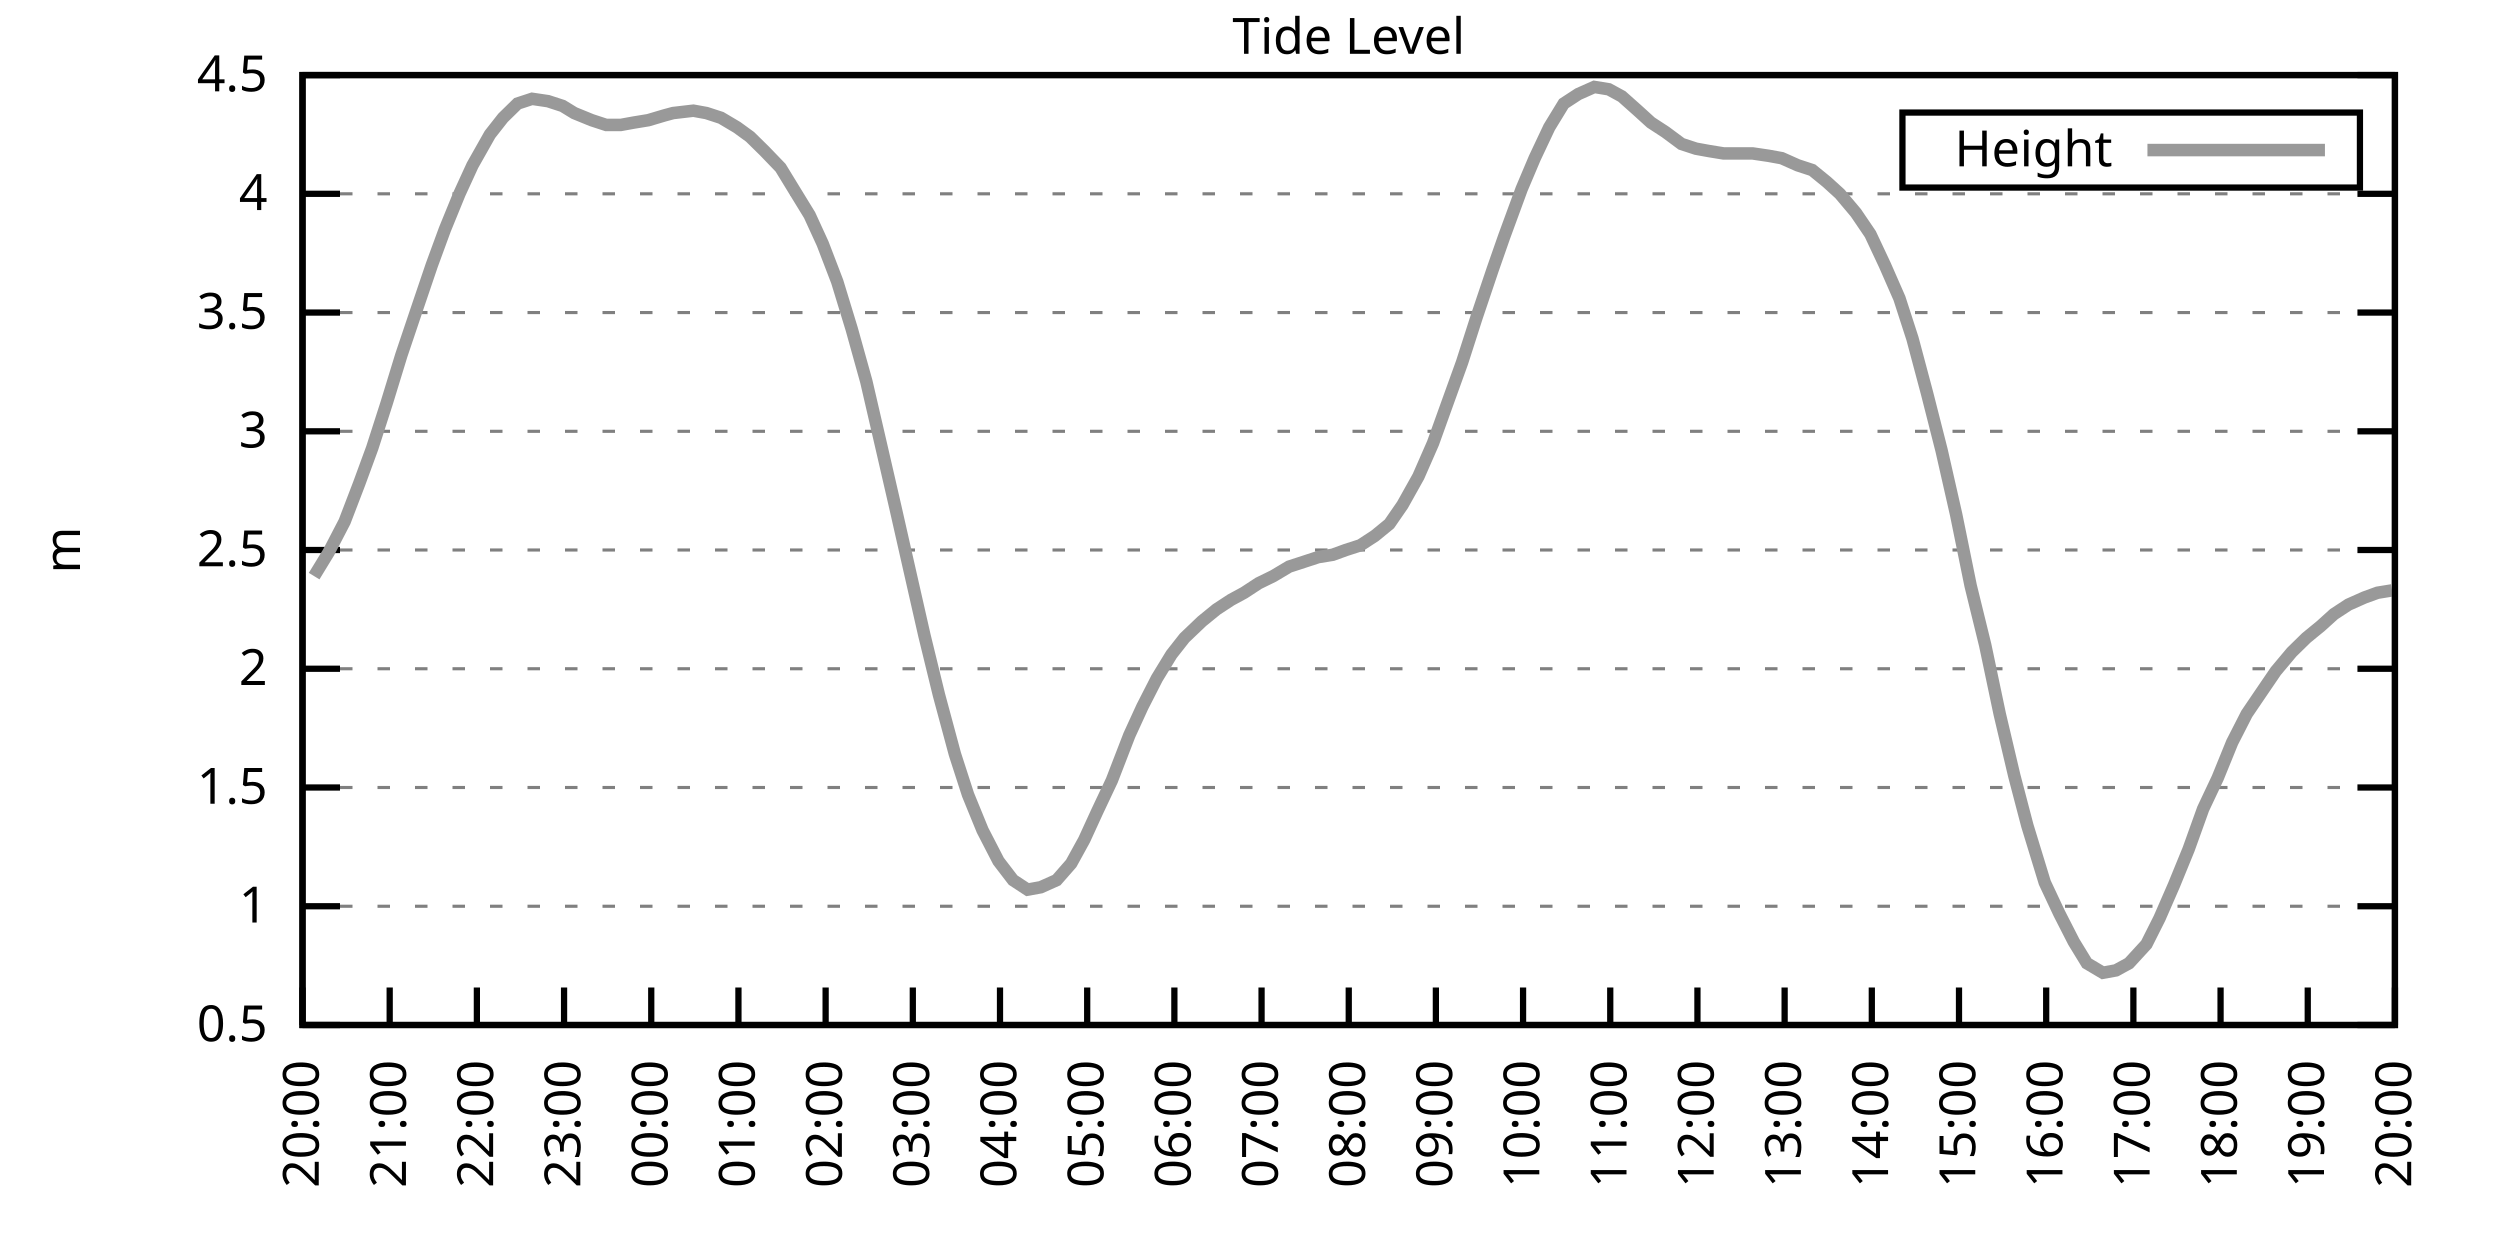
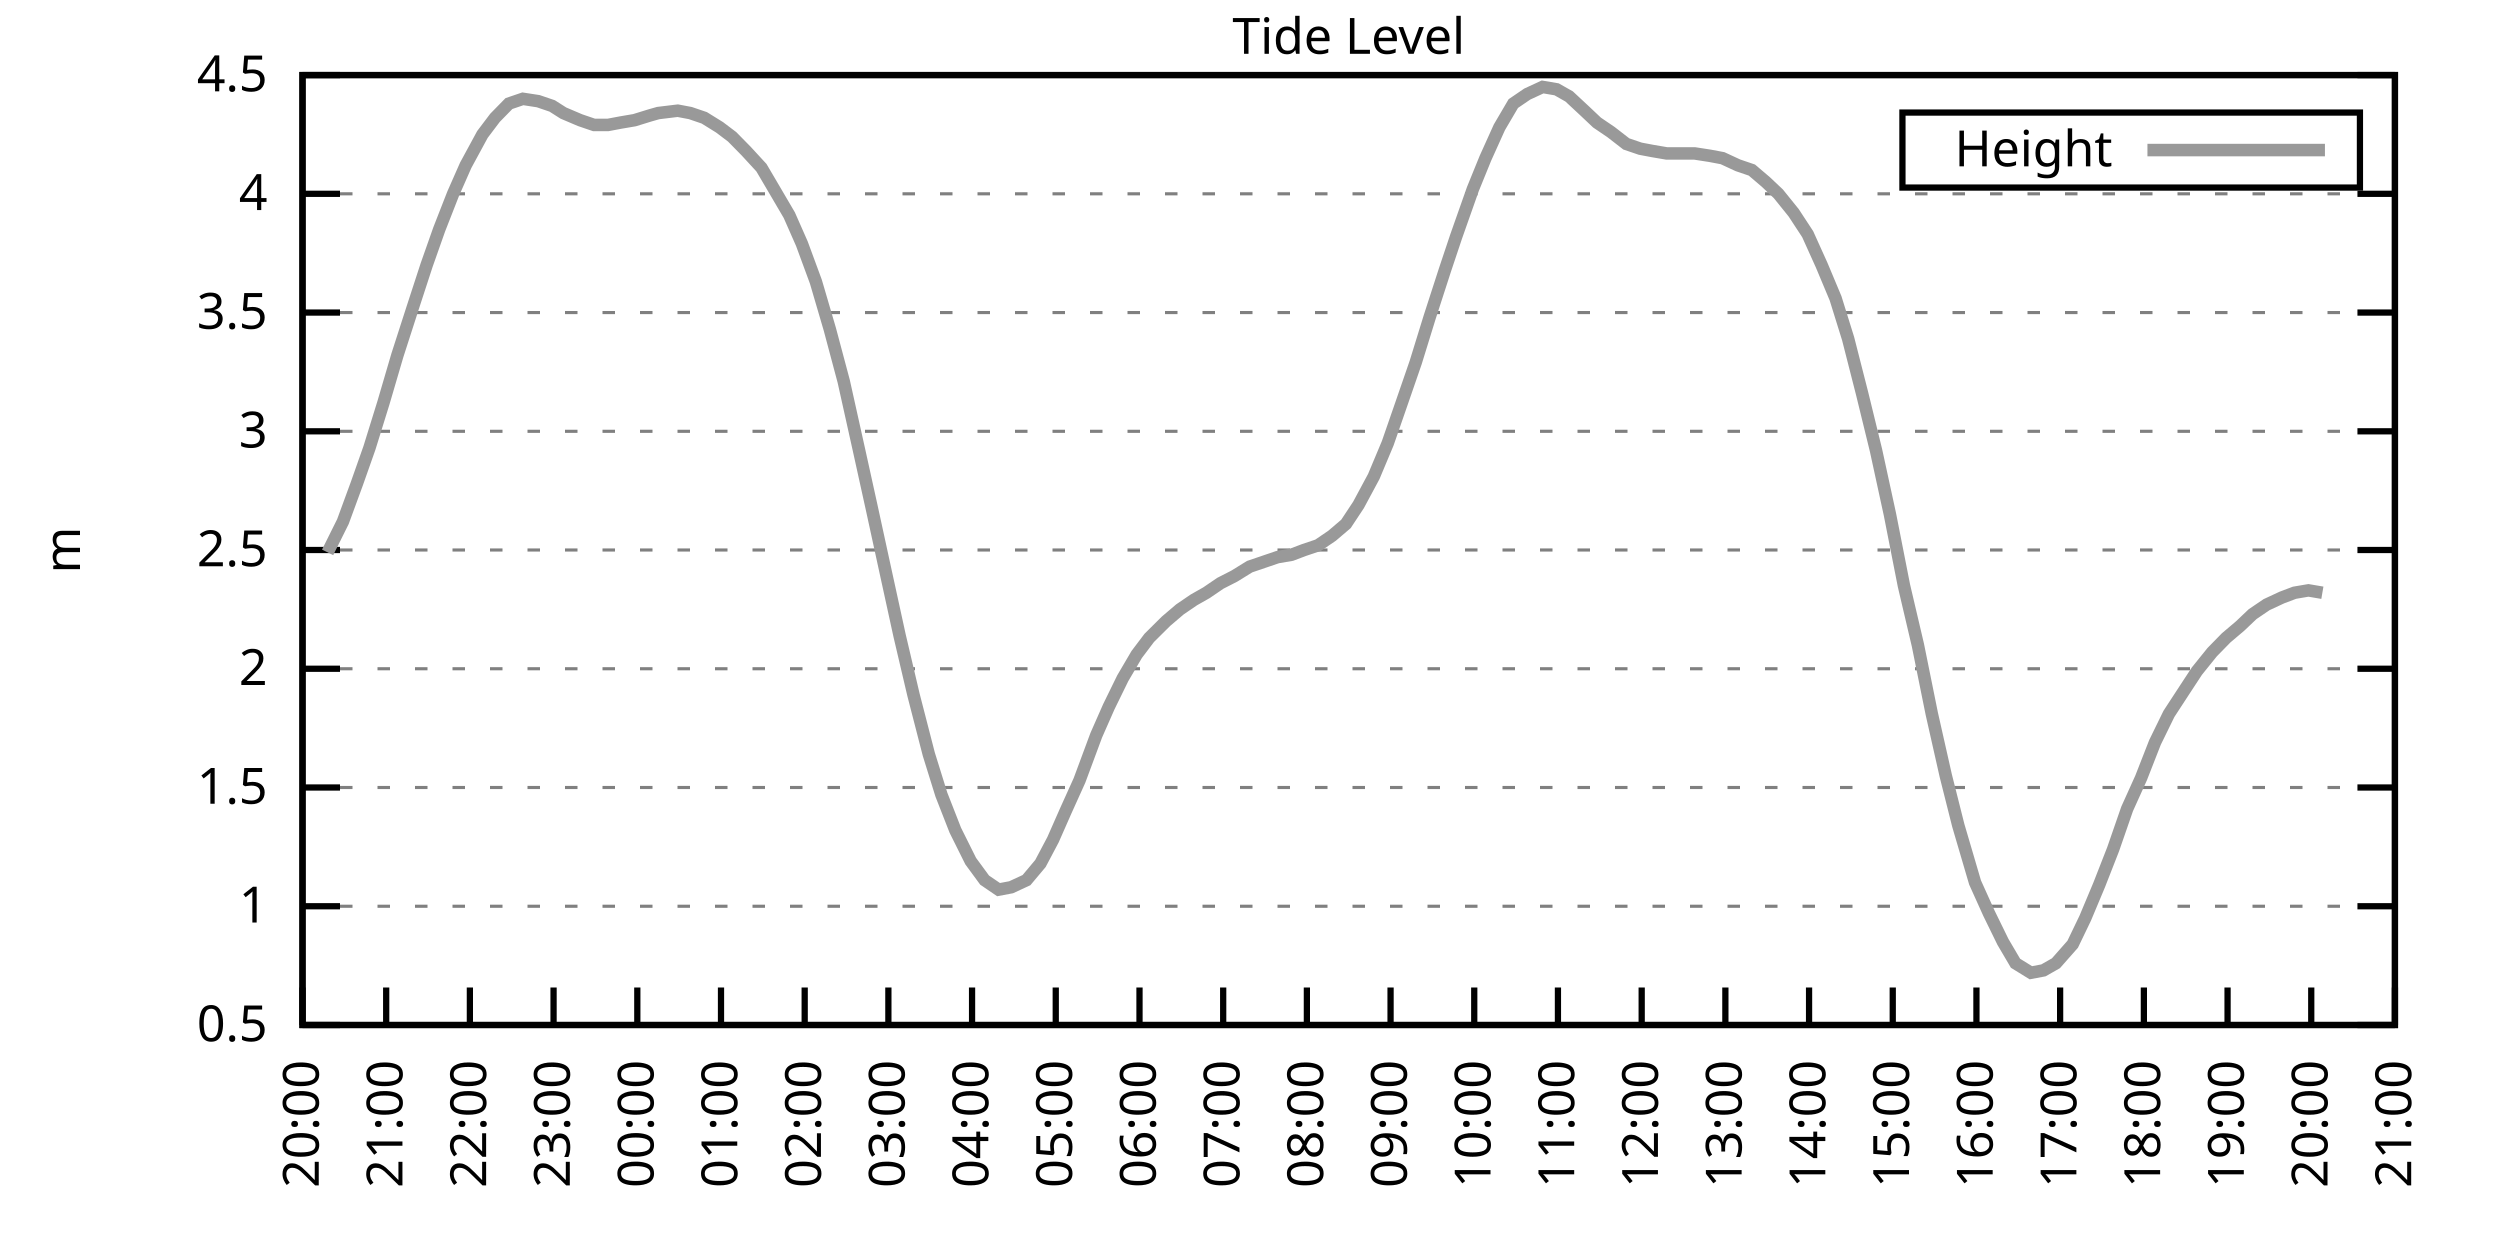
<svg xmlns="http://www.w3.org/2000/svg" xmlns:xlink="http://www.w3.org/1999/xlink" width="400" height="200" viewBox="0 0 400 200">
  <g id="gnuplot_canvas">
    <rect x="0" y="0" width="400" height="200" fill="none" />
    <defs>
      <circle id="gpDot" r="0.5" stroke-width="0.5" stroke="currentColor" />
      <path id="gpPt0" stroke-width="0.333" stroke="currentColor" d="M-1,0 h2 M0,-1 v2" />
      <path id="gpPt1" stroke-width="0.333" stroke="currentColor" d="M-1,-1 L1,1 M1,-1 L-1,1" />
      <path id="gpPt2" stroke-width="0.333" stroke="currentColor" d="M-1,0 L1,0 M0,-1 L0,1 M-1,-1 L1,1 M-1,1 L1,-1" />
      <rect id="gpPt3" stroke-width="0.333" stroke="currentColor" x="-1" y="-1" width="2" height="2" />
      <rect id="gpPt4" stroke-width="0.333" stroke="currentColor" fill="currentColor" x="-1" y="-1" width="2" height="2" />
      <circle id="gpPt5" stroke-width="0.333" stroke="currentColor" cx="0" cy="0" r="1" />
      <use xlink:href="#gpPt5" id="gpPt6" fill="currentColor" stroke="none" />
      <path id="gpPt7" stroke-width="0.333" stroke="currentColor" d="M0,-1.33 L-1.33,0.67 L1.33,0.67 z" />
      <use xlink:href="#gpPt7" id="gpPt8" fill="currentColor" stroke="none" />
      <use xlink:href="#gpPt7" id="gpPt9" stroke="currentColor" transform="rotate(180)" />
      <use xlink:href="#gpPt9" id="gpPt10" fill="currentColor" stroke="none" />
      <use xlink:href="#gpPt3" id="gpPt11" stroke="currentColor" transform="rotate(45)" />
      <use xlink:href="#gpPt11" id="gpPt12" fill="currentColor" stroke="none" />
      <path id="gpPt13" stroke-width="0.333" stroke="currentColor" d="M0,1.330 L1.265,0.411 L0.782,-1.067 L-0.782,-1.076 L-1.265,0.411 z" />
      <use xlink:href="#gpPt13" id="gpPt14" fill="currentColor" stroke="none" />
      <filter id="textbox" filterUnits="objectBoundingBox" x="0" y="0" height="1" width="1">
        <feFlood flood-color="white" flood-opacity="1" result="bgnd" />
        <feComposite in="SourceGraphic" in2="bgnd" operator="atop" />
      </filter>
      <filter id="greybox" filterUnits="objectBoundingBox" x="0" y="0" height="1" width="1">
        <feFlood flood-color="lightgrey" flood-opacity="1" result="grey" />
        <feComposite in="SourceGraphic" in2="grey" operator="atop" />
      </filter>
    </defs>
    <g fill="none" color="white" stroke="currentColor" stroke-width="1.00" stroke-linecap="butt" stroke-linejoin="miter">
</g>
    <g fill="none" color="black" stroke="currentColor" stroke-width="1.00" stroke-linecap="butt" stroke-linejoin="miter">
      <g stroke="none" shape-rendering="crispEdges">
        <polygon fill="rgb(255, 255, 255)" points="48.40,164.00 383.18,164.00 383.18,12.02 48.40,12.02 " />
      </g>
    </g>
    <g fill="none" color="black" stroke="currentColor" stroke-width="1.00" stroke-linecap="butt" stroke-linejoin="miter">
</g>
    <g fill="none" color="black" stroke="black" stroke-width="0.50" stroke-linecap="butt" stroke-linejoin="miter">
</g>
    <g fill="none" color="gray" stroke="currentColor" stroke-width="0.50" stroke-linecap="butt" stroke-linejoin="miter">
      <path stroke="gray" stroke-dasharray="2,4" class="gridline" d="M48.40,164.00 L383.19,164.00  " />
    </g>
    <g fill="none" color="gray" stroke="gray" stroke-width="1.00" stroke-linecap="butt" stroke-linejoin="miter">
</g>
    <g fill="none" color="black" stroke="currentColor" stroke-width="1.00" stroke-linecap="butt" stroke-linejoin="miter">
      <path stroke="black" d="M48.40,164.00 L54.40,164.00 M383.19,164.00 L377.19,164.00  " />
      <g transform="translate(42.80,166.60)" stroke="none" fill="black" font-family="Sans" font-size="8.00" text-anchor="end">
        <text>
          <tspan font-family="Sans"> 0.5</tspan>
        </text>
      </g>
    </g>
    <g fill="none" color="black" stroke="currentColor" stroke-width="1.00" stroke-linecap="butt" stroke-linejoin="miter">
</g>
    <g fill="none" color="black" stroke="black" stroke-width="0.50" stroke-linecap="butt" stroke-linejoin="miter">
</g>
    <g fill="none" color="gray" stroke="currentColor" stroke-width="0.50" stroke-linecap="butt" stroke-linejoin="miter">
      <path stroke="gray" stroke-dasharray="2,4" class="gridline" d="M48.40,145.00 L383.19,145.00  " />
    </g>
    <g fill="none" color="gray" stroke="gray" stroke-width="1.00" stroke-linecap="butt" stroke-linejoin="miter">
</g>
    <g fill="none" color="black" stroke="currentColor" stroke-width="1.00" stroke-linecap="butt" stroke-linejoin="miter">
      <path stroke="black" d="M48.40,145.00 L54.40,145.00 M383.19,145.00 L377.19,145.00  " />
      <g transform="translate(42.80,147.60)" stroke="none" fill="black" font-family="Sans" font-size="8.00" text-anchor="end">
        <text>
          <tspan font-family="Sans"> 1</tspan>
        </text>
      </g>
    </g>
    <g fill="none" color="black" stroke="currentColor" stroke-width="1.00" stroke-linecap="butt" stroke-linejoin="miter">
</g>
    <g fill="none" color="black" stroke="black" stroke-width="0.50" stroke-linecap="butt" stroke-linejoin="miter">
</g>
    <g fill="none" color="gray" stroke="currentColor" stroke-width="0.50" stroke-linecap="butt" stroke-linejoin="miter">
      <path stroke="gray" stroke-dasharray="2,4" class="gridline" d="M48.40,126.00 L383.19,126.00  " />
    </g>
    <g fill="none" color="gray" stroke="gray" stroke-width="1.00" stroke-linecap="butt" stroke-linejoin="miter">
</g>
    <g fill="none" color="black" stroke="currentColor" stroke-width="1.00" stroke-linecap="butt" stroke-linejoin="miter">
      <path stroke="black" d="M48.40,126.00 L54.40,126.00 M383.19,126.00 L377.19,126.00  " />
      <g transform="translate(42.80,128.60)" stroke="none" fill="black" font-family="Sans" font-size="8.00" text-anchor="end">
        <text>
          <tspan font-family="Sans"> 1.5</tspan>
        </text>
      </g>
    </g>
    <g fill="none" color="black" stroke="currentColor" stroke-width="1.00" stroke-linecap="butt" stroke-linejoin="miter">
</g>
    <g fill="none" color="black" stroke="black" stroke-width="0.50" stroke-linecap="butt" stroke-linejoin="miter">
</g>
    <g fill="none" color="gray" stroke="currentColor" stroke-width="0.50" stroke-linecap="butt" stroke-linejoin="miter">
      <path stroke="gray" stroke-dasharray="2,4" class="gridline" d="M48.40,107.00 L383.19,107.00  " />
    </g>
    <g fill="none" color="gray" stroke="gray" stroke-width="1.00" stroke-linecap="butt" stroke-linejoin="miter">
</g>
    <g fill="none" color="black" stroke="currentColor" stroke-width="1.00" stroke-linecap="butt" stroke-linejoin="miter">
      <path stroke="black" d="M48.40,107.00 L54.40,107.00 M383.19,107.00 L377.19,107.00  " />
      <g transform="translate(42.80,109.60)" stroke="none" fill="black" font-family="Sans" font-size="8.00" text-anchor="end">
        <text>
          <tspan font-family="Sans"> 2</tspan>
        </text>
      </g>
    </g>
    <g fill="none" color="black" stroke="currentColor" stroke-width="1.00" stroke-linecap="butt" stroke-linejoin="miter">
</g>
    <g fill="none" color="black" stroke="black" stroke-width="0.50" stroke-linecap="butt" stroke-linejoin="miter">
</g>
    <g fill="none" color="gray" stroke="currentColor" stroke-width="0.50" stroke-linecap="butt" stroke-linejoin="miter">
      <path stroke="gray" stroke-dasharray="2,4" class="gridline" d="M48.40,88.00 L383.19,88.00  " />
    </g>
    <g fill="none" color="gray" stroke="gray" stroke-width="1.00" stroke-linecap="butt" stroke-linejoin="miter">
</g>
    <g fill="none" color="black" stroke="currentColor" stroke-width="1.00" stroke-linecap="butt" stroke-linejoin="miter">
      <path stroke="black" d="M48.40,88.00 L54.40,88.00 M383.19,88.00 L377.19,88.00  " />
      <g transform="translate(42.80,90.60)" stroke="none" fill="black" font-family="Sans" font-size="8.00" text-anchor="end">
        <text>
          <tspan font-family="Sans"> 2.5</tspan>
        </text>
      </g>
    </g>
    <g fill="none" color="black" stroke="currentColor" stroke-width="1.00" stroke-linecap="butt" stroke-linejoin="miter">
</g>
    <g fill="none" color="black" stroke="black" stroke-width="0.50" stroke-linecap="butt" stroke-linejoin="miter">
</g>
    <g fill="none" color="gray" stroke="currentColor" stroke-width="0.50" stroke-linecap="butt" stroke-linejoin="miter">
      <path stroke="gray" stroke-dasharray="2,4" class="gridline" d="M48.40,69.01 L383.19,69.01  " />
    </g>
    <g fill="none" color="gray" stroke="gray" stroke-width="1.00" stroke-linecap="butt" stroke-linejoin="miter">
</g>
    <g fill="none" color="black" stroke="currentColor" stroke-width="1.00" stroke-linecap="butt" stroke-linejoin="miter">
      <path stroke="black" d="M48.40,69.01 L54.40,69.01 M383.19,69.01 L377.19,69.01  " />
      <g transform="translate(42.80,71.61)" stroke="none" fill="black" font-family="Sans" font-size="8.00" text-anchor="end">
        <text>
          <tspan font-family="Sans"> 3</tspan>
        </text>
      </g>
    </g>
    <g fill="none" color="black" stroke="currentColor" stroke-width="1.00" stroke-linecap="butt" stroke-linejoin="miter">
</g>
    <g fill="none" color="black" stroke="black" stroke-width="0.50" stroke-linecap="butt" stroke-linejoin="miter">
</g>
    <g fill="none" color="gray" stroke="currentColor" stroke-width="0.50" stroke-linecap="butt" stroke-linejoin="miter">
      <path stroke="gray" stroke-dasharray="2,4" class="gridline" d="M48.40,50.01 L383.19,50.01  " />
    </g>
    <g fill="none" color="gray" stroke="gray" stroke-width="1.00" stroke-linecap="butt" stroke-linejoin="miter">
</g>
    <g fill="none" color="black" stroke="currentColor" stroke-width="1.00" stroke-linecap="butt" stroke-linejoin="miter">
      <path stroke="black" d="M48.40,50.01 L54.40,50.01 M383.19,50.01 L377.19,50.01  " />
      <g transform="translate(42.80,52.61)" stroke="none" fill="black" font-family="Sans" font-size="8.00" text-anchor="end">
        <text>
          <tspan font-family="Sans"> 3.5</tspan>
        </text>
      </g>
    </g>
    <g fill="none" color="black" stroke="currentColor" stroke-width="1.00" stroke-linecap="butt" stroke-linejoin="miter">
</g>
    <g fill="none" color="black" stroke="black" stroke-width="0.50" stroke-linecap="butt" stroke-linejoin="miter">
</g>
    <g fill="none" color="gray" stroke="currentColor" stroke-width="0.50" stroke-linecap="butt" stroke-linejoin="miter">
      <path stroke="gray" stroke-dasharray="2,4" class="gridline" d="M48.40,31.01 L383.19,31.01  " />
    </g>
    <g fill="none" color="gray" stroke="gray" stroke-width="1.00" stroke-linecap="butt" stroke-linejoin="miter">
</g>
    <g fill="none" color="black" stroke="currentColor" stroke-width="1.00" stroke-linecap="butt" stroke-linejoin="miter">
      <path stroke="black" d="M48.40,31.01 L54.40,31.01 M383.19,31.01 L377.19,31.01  " />
      <g transform="translate(42.80,33.61)" stroke="none" fill="black" font-family="Sans" font-size="8.00" text-anchor="end">
        <text>
          <tspan font-family="Sans"> 4</tspan>
        </text>
      </g>
    </g>
    <g fill="none" color="black" stroke="currentColor" stroke-width="1.00" stroke-linecap="butt" stroke-linejoin="miter">
</g>
    <g fill="none" color="black" stroke="black" stroke-width="0.50" stroke-linecap="butt" stroke-linejoin="miter">
</g>
    <g fill="none" color="gray" stroke="currentColor" stroke-width="0.50" stroke-linecap="butt" stroke-linejoin="miter">
      <path stroke="gray" stroke-dasharray="2,4" class="gridline" d="M48.40,12.01 L383.19,12.01  " />
    </g>
    <g fill="none" color="gray" stroke="gray" stroke-width="1.00" stroke-linecap="butt" stroke-linejoin="miter">
</g>
    <g fill="none" color="black" stroke="currentColor" stroke-width="1.00" stroke-linecap="butt" stroke-linejoin="miter">
      <path stroke="black" d="M48.40,12.01 L54.40,12.01 M383.19,12.01 L377.19,12.01  " />
      <g transform="translate(42.80,14.61)" stroke="none" fill="black" font-family="Sans" font-size="8.00" text-anchor="end">
        <text>
          <tspan font-family="Sans"> 4.5</tspan>
        </text>
      </g>
    </g>
    <g fill="none" color="black" stroke="currentColor" stroke-width="1.00" stroke-linecap="butt" stroke-linejoin="miter">
      <path stroke="black" d="M48.40,164.00 L48.40,158.00  " />
      <g transform="translate(51.00,169.60) rotate(270.00)" stroke="none" fill="black" font-family="Sans" font-size="8.00" text-anchor="end">
        <text>
          <tspan font-family="Sans">20:00</tspan>
        </text>
      </g>
    </g>
    <g fill="none" color="black" stroke="currentColor" stroke-width="1.00" stroke-linecap="butt" stroke-linejoin="miter">
-       <path stroke="black" d="M62.35,164.00 L62.35,158.00  " />
-       <g transform="translate(64.95,169.60) rotate(270.00)" stroke="none" fill="black" font-family="Sans" font-size="8.00" text-anchor="end">
+       <path stroke="black" d="M61.79,164.00 L61.79,158.00  " />
+       <g transform="translate(64.39,169.60) rotate(270.00)" stroke="none" fill="black" font-family="Sans" font-size="8.00" text-anchor="end">
        <text>
          <tspan font-family="Sans">21:00</tspan>
        </text>
      </g>
    </g>
    <g fill="none" color="black" stroke="currentColor" stroke-width="1.00" stroke-linecap="butt" stroke-linejoin="miter">
-       <path stroke="black" d="M76.30,164.00 L76.30,158.00  " />
-       <g transform="translate(78.90,169.60) rotate(270.00)" stroke="none" fill="black" font-family="Sans" font-size="8.00" text-anchor="end">
+       <path stroke="black" d="M75.18,164.00 L75.18,158.00  " />
+       <g transform="translate(77.78,169.60) rotate(270.00)" stroke="none" fill="black" font-family="Sans" font-size="8.00" text-anchor="end">
        <text>
          <tspan font-family="Sans">22:00</tspan>
        </text>
      </g>
    </g>
    <g fill="none" color="black" stroke="currentColor" stroke-width="1.00" stroke-linecap="butt" stroke-linejoin="miter">
-       <path stroke="black" d="M90.25,164.00 L90.25,158.00  " />
-       <g transform="translate(92.85,169.60) rotate(270.00)" stroke="none" fill="black" font-family="Sans" font-size="8.00" text-anchor="end">
+       <path stroke="black" d="M88.57,164.00 L88.57,158.00  " />
+       <g transform="translate(91.17,169.60) rotate(270.00)" stroke="none" fill="black" font-family="Sans" font-size="8.00" text-anchor="end">
        <text>
          <tspan font-family="Sans">23:00</tspan>
        </text>
      </g>
    </g>
    <g fill="none" color="black" stroke="currentColor" stroke-width="1.00" stroke-linecap="butt" stroke-linejoin="miter">
-       <path stroke="black" d="M104.20,164.00 L104.20,158.00  " />
-       <g transform="translate(106.80,169.60) rotate(270.00)" stroke="none" fill="black" font-family="Sans" font-size="8.00" text-anchor="end">
+       <path stroke="black" d="M101.97,164.00 L101.97,158.00  " />
+       <g transform="translate(104.57,169.60) rotate(270.00)" stroke="none" fill="black" font-family="Sans" font-size="8.00" text-anchor="end">
        <text>
          <tspan font-family="Sans">00:00</tspan>
        </text>
      </g>
    </g>
    <g fill="none" color="black" stroke="currentColor" stroke-width="1.00" stroke-linecap="butt" stroke-linejoin="miter">
-       <path stroke="black" d="M118.15,164.00 L118.15,158.00  " />
-       <g transform="translate(120.75,169.60) rotate(270.00)" stroke="none" fill="black" font-family="Sans" font-size="8.00" text-anchor="end">
+       <path stroke="black" d="M115.36,164.00 L115.36,158.00  " />
+       <g transform="translate(117.96,169.60) rotate(270.00)" stroke="none" fill="black" font-family="Sans" font-size="8.00" text-anchor="end">
        <text>
          <tspan font-family="Sans">01:00</tspan>
        </text>
      </g>
    </g>
    <g fill="none" color="black" stroke="currentColor" stroke-width="1.00" stroke-linecap="butt" stroke-linejoin="miter">
-       <path stroke="black" d="M132.10,164.00 L132.10,158.00  " />
-       <g transform="translate(134.70,169.60) rotate(270.00)" stroke="none" fill="black" font-family="Sans" font-size="8.00" text-anchor="end">
+       <path stroke="black" d="M128.75,164.00 L128.75,158.00  " />
+       <g transform="translate(131.35,169.60) rotate(270.00)" stroke="none" fill="black" font-family="Sans" font-size="8.00" text-anchor="end">
        <text>
          <tspan font-family="Sans">02:00</tspan>
        </text>
      </g>
    </g>
    <g fill="none" color="black" stroke="currentColor" stroke-width="1.00" stroke-linecap="butt" stroke-linejoin="miter">
-       <path stroke="black" d="M146.05,164.00 L146.05,158.00  " />
-       <g transform="translate(148.65,169.60) rotate(270.00)" stroke="none" fill="black" font-family="Sans" font-size="8.00" text-anchor="end">
+       <path stroke="black" d="M142.14,164.00 L142.14,158.00  " />
+       <g transform="translate(144.74,169.60) rotate(270.00)" stroke="none" fill="black" font-family="Sans" font-size="8.00" text-anchor="end">
        <text>
          <tspan font-family="Sans">03:00</tspan>
        </text>
      </g>
    </g>
    <g fill="none" color="black" stroke="currentColor" stroke-width="1.00" stroke-linecap="butt" stroke-linejoin="miter">
-       <path stroke="black" d="M160.00,164.00 L160.00,158.00  " />
-       <g transform="translate(162.60,169.60) rotate(270.00)" stroke="none" fill="black" font-family="Sans" font-size="8.00" text-anchor="end">
+       <path stroke="black" d="M155.53,164.00 L155.53,158.00  " />
+       <g transform="translate(158.13,169.60) rotate(270.00)" stroke="none" fill="black" font-family="Sans" font-size="8.00" text-anchor="end">
        <text>
          <tspan font-family="Sans">04:00</tspan>
        </text>
      </g>
    </g>
    <g fill="none" color="black" stroke="currentColor" stroke-width="1.00" stroke-linecap="butt" stroke-linejoin="miter">
-       <path stroke="black" d="M173.95,164.00 L173.95,158.00  " />
-       <g transform="translate(176.55,169.60) rotate(270.00)" stroke="none" fill="black" font-family="Sans" font-size="8.00" text-anchor="end">
+       <path stroke="black" d="M168.92,164.00 L168.92,158.00  " />
+       <g transform="translate(171.52,169.60) rotate(270.00)" stroke="none" fill="black" font-family="Sans" font-size="8.00" text-anchor="end">
        <text>
          <tspan font-family="Sans">05:00</tspan>
        </text>
      </g>
    </g>
    <g fill="none" color="black" stroke="currentColor" stroke-width="1.00" stroke-linecap="butt" stroke-linejoin="miter">
-       <path stroke="black" d="M187.90,164.00 L187.90,158.00  " />
-       <g transform="translate(190.50,169.60) rotate(270.00)" stroke="none" fill="black" font-family="Sans" font-size="8.00" text-anchor="end">
+       <path stroke="black" d="M182.32,164.00 L182.32,158.00  " />
+       <g transform="translate(184.92,169.60) rotate(270.00)" stroke="none" fill="black" font-family="Sans" font-size="8.00" text-anchor="end">
        <text>
          <tspan font-family="Sans">06:00</tspan>
        </text>
      </g>
    </g>
    <g fill="none" color="black" stroke="currentColor" stroke-width="1.00" stroke-linecap="butt" stroke-linejoin="miter">
-       <path stroke="black" d="M201.85,164.00 L201.85,158.00  " />
-       <g transform="translate(204.45,169.60) rotate(270.00)" stroke="none" fill="black" font-family="Sans" font-size="8.00" text-anchor="end">
+       <path stroke="black" d="M195.71,164.00 L195.71,158.00  " />
+       <g transform="translate(198.31,169.60) rotate(270.00)" stroke="none" fill="black" font-family="Sans" font-size="8.00" text-anchor="end">
        <text>
          <tspan font-family="Sans">07:00</tspan>
        </text>
      </g>
    </g>
    <g fill="none" color="black" stroke="currentColor" stroke-width="1.00" stroke-linecap="butt" stroke-linejoin="miter">
-       <path stroke="black" d="M215.80,164.00 L215.80,158.00  " />
-       <g transform="translate(218.40,169.60) rotate(270.00)" stroke="none" fill="black" font-family="Sans" font-size="8.00" text-anchor="end">
+       <path stroke="black" d="M209.10,164.00 L209.10,158.00  " />
+       <g transform="translate(211.70,169.60) rotate(270.00)" stroke="none" fill="black" font-family="Sans" font-size="8.00" text-anchor="end">
        <text>
          <tspan font-family="Sans">08:00</tspan>
        </text>
      </g>
    </g>
    <g fill="none" color="black" stroke="currentColor" stroke-width="1.00" stroke-linecap="butt" stroke-linejoin="miter">
-       <path stroke="black" d="M229.74,164.00 L229.74,158.00  " />
-       <g transform="translate(232.34,169.60) rotate(270.00)" stroke="none" fill="black" font-family="Sans" font-size="8.00" text-anchor="end">
+       <path stroke="black" d="M222.49,164.00 L222.49,158.00  " />
+       <g transform="translate(225.09,169.60) rotate(270.00)" stroke="none" fill="black" font-family="Sans" font-size="8.00" text-anchor="end">
        <text>
          <tspan font-family="Sans">09:00</tspan>
        </text>
      </g>
    </g>
    <g fill="none" color="black" stroke="currentColor" stroke-width="1.00" stroke-linecap="butt" stroke-linejoin="miter">
-       <path stroke="black" d="M243.69,164.00 L243.69,158.00  " />
-       <g transform="translate(246.29,169.60) rotate(270.00)" stroke="none" fill="black" font-family="Sans" font-size="8.00" text-anchor="end">
+       <path stroke="black" d="M235.88,164.00 L235.88,158.00  " />
+       <g transform="translate(238.48,169.60) rotate(270.00)" stroke="none" fill="black" font-family="Sans" font-size="8.00" text-anchor="end">
        <text>
          <tspan font-family="Sans">10:00</tspan>
        </text>
      </g>
    </g>
    <g fill="none" color="black" stroke="currentColor" stroke-width="1.00" stroke-linecap="butt" stroke-linejoin="miter">
-       <path stroke="black" d="M257.64,164.00 L257.64,158.00  " />
-       <g transform="translate(260.24,169.60) rotate(270.00)" stroke="none" fill="black" font-family="Sans" font-size="8.00" text-anchor="end">
+       <path stroke="black" d="M249.27,164.00 L249.27,158.00  " />
+       <g transform="translate(251.87,169.60) rotate(270.00)" stroke="none" fill="black" font-family="Sans" font-size="8.00" text-anchor="end">
        <text>
          <tspan font-family="Sans">11:00</tspan>
        </text>
      </g>
    </g>
    <g fill="none" color="black" stroke="currentColor" stroke-width="1.00" stroke-linecap="butt" stroke-linejoin="miter">
-       <path stroke="black" d="M271.59,164.00 L271.59,158.00  " />
-       <g transform="translate(274.19,169.60) rotate(270.00)" stroke="none" fill="black" font-family="Sans" font-size="8.00" text-anchor="end">
+       <path stroke="black" d="M262.67,164.00 L262.67,158.00  " />
+       <g transform="translate(265.27,169.60) rotate(270.00)" stroke="none" fill="black" font-family="Sans" font-size="8.00" text-anchor="end">
        <text>
          <tspan font-family="Sans">12:00</tspan>
        </text>
      </g>
    </g>
    <g fill="none" color="black" stroke="currentColor" stroke-width="1.00" stroke-linecap="butt" stroke-linejoin="miter">
-       <path stroke="black" d="M285.54,164.00 L285.54,158.00  " />
-       <g transform="translate(288.14,169.60) rotate(270.00)" stroke="none" fill="black" font-family="Sans" font-size="8.00" text-anchor="end">
+       <path stroke="black" d="M276.06,164.00 L276.06,158.00  " />
+       <g transform="translate(278.66,169.60) rotate(270.00)" stroke="none" fill="black" font-family="Sans" font-size="8.00" text-anchor="end">
        <text>
          <tspan font-family="Sans">13:00</tspan>
        </text>
      </g>
    </g>
    <g fill="none" color="black" stroke="currentColor" stroke-width="1.00" stroke-linecap="butt" stroke-linejoin="miter">
-       <path stroke="black" d="M299.49,164.00 L299.49,158.00  " />
-       <g transform="translate(302.09,169.60) rotate(270.00)" stroke="none" fill="black" font-family="Sans" font-size="8.00" text-anchor="end">
+       <path stroke="black" d="M289.45,164.00 L289.45,158.00  " />
+       <g transform="translate(292.05,169.60) rotate(270.00)" stroke="none" fill="black" font-family="Sans" font-size="8.00" text-anchor="end">
        <text>
          <tspan font-family="Sans">14:00</tspan>
        </text>
      </g>
    </g>
    <g fill="none" color="black" stroke="currentColor" stroke-width="1.00" stroke-linecap="butt" stroke-linejoin="miter">
-       <path stroke="black" d="M313.44,164.00 L313.44,158.00  " />
-       <g transform="translate(316.04,169.60) rotate(270.00)" stroke="none" fill="black" font-family="Sans" font-size="8.00" text-anchor="end">
+       <path stroke="black" d="M302.84,164.00 L302.84,158.00  " />
+       <g transform="translate(305.44,169.60) rotate(270.00)" stroke="none" fill="black" font-family="Sans" font-size="8.00" text-anchor="end">
        <text>
          <tspan font-family="Sans">15:00</tspan>
        </text>
      </g>
    </g>
    <g fill="none" color="black" stroke="currentColor" stroke-width="1.00" stroke-linecap="butt" stroke-linejoin="miter">
-       <path stroke="black" d="M327.39,164.00 L327.39,158.00  " />
-       <g transform="translate(329.99,169.60) rotate(270.00)" stroke="none" fill="black" font-family="Sans" font-size="8.00" text-anchor="end">
+       <path stroke="black" d="M316.23,164.00 L316.23,158.00  " />
+       <g transform="translate(318.83,169.60) rotate(270.00)" stroke="none" fill="black" font-family="Sans" font-size="8.00" text-anchor="end">
        <text>
          <tspan font-family="Sans">16:00</tspan>
        </text>
      </g>
    </g>
    <g fill="none" color="black" stroke="currentColor" stroke-width="1.00" stroke-linecap="butt" stroke-linejoin="miter">
-       <path stroke="black" d="M341.34,164.00 L341.34,158.00  " />
-       <g transform="translate(343.94,169.60) rotate(270.00)" stroke="none" fill="black" font-family="Sans" font-size="8.00" text-anchor="end">
+       <path stroke="black" d="M329.62,164.00 L329.62,158.00  " />
+       <g transform="translate(332.22,169.60) rotate(270.00)" stroke="none" fill="black" font-family="Sans" font-size="8.00" text-anchor="end">
        <text>
          <tspan font-family="Sans">17:00</tspan>
        </text>
      </g>
    </g>
    <g fill="none" color="black" stroke="currentColor" stroke-width="1.00" stroke-linecap="butt" stroke-linejoin="miter">
-       <path stroke="black" d="M355.29,164.00 L355.29,158.00  " />
-       <g transform="translate(357.89,169.60) rotate(270.00)" stroke="none" fill="black" font-family="Sans" font-size="8.00" text-anchor="end">
+       <path stroke="black" d="M343.02,164.00 L343.02,158.00  " />
+       <g transform="translate(345.62,169.60) rotate(270.00)" stroke="none" fill="black" font-family="Sans" font-size="8.00" text-anchor="end">
        <text>
          <tspan font-family="Sans">18:00</tspan>
        </text>
      </g>
    </g>
    <g fill="none" color="black" stroke="currentColor" stroke-width="1.00" stroke-linecap="butt" stroke-linejoin="miter">
-       <path stroke="black" d="M369.24,164.00 L369.24,158.00  " />
-       <g transform="translate(371.84,169.60) rotate(270.00)" stroke="none" fill="black" font-family="Sans" font-size="8.00" text-anchor="end">
+       <path stroke="black" d="M356.41,164.00 L356.41,158.00  " />
+       <g transform="translate(359.01,169.60) rotate(270.00)" stroke="none" fill="black" font-family="Sans" font-size="8.00" text-anchor="end">
        <text>
          <tspan font-family="Sans">19:00</tspan>
+         </text>
+       </g>
+     </g>
+     <g fill="none" color="black" stroke="currentColor" stroke-width="1.00" stroke-linecap="butt" stroke-linejoin="miter">
+       <path stroke="black" d="M369.80,164.00 L369.80,158.00  " />
+       <g transform="translate(372.40,169.60) rotate(270.00)" stroke="none" fill="black" font-family="Sans" font-size="8.00" text-anchor="end">
+         <text>
+           <tspan font-family="Sans">20:00</tspan>
        </text>
      </g>
    </g>
    <g fill="none" color="black" stroke="currentColor" stroke-width="1.00" stroke-linecap="butt" stroke-linejoin="miter">
      <path stroke="black" d="M383.19,164.00 L383.19,158.00  " />
      <g transform="translate(385.79,169.60) rotate(270.00)" stroke="none" fill="black" font-family="Sans" font-size="8.00" text-anchor="end">
        <text>
-           <tspan font-family="Sans">20:00</tspan>
+           <tspan font-family="Sans">21:00</tspan>
        </text>
      </g>
    </g>
    <g fill="none" color="black" stroke="currentColor" stroke-width="1.00" stroke-linecap="butt" stroke-linejoin="miter">
</g>
    <g fill="none" color="black" stroke="currentColor" stroke-width="1.00" stroke-linecap="butt" stroke-linejoin="miter">
      <path stroke="black" d="M48.40,12.01 L48.40,164.00 L383.19,164.00 L383.19,12.01 L48.40,12.01 Z  " />
    </g>
    <g fill="none" color="black" stroke="currentColor" stroke-width="1.00" stroke-linecap="butt" stroke-linejoin="miter">
</g>
    <g fill="none" color="black" stroke="currentColor" stroke-width="1.00" stroke-linecap="butt" stroke-linejoin="miter">
      <path stroke="black" d="M304.39,30.01 L304.39,18.01 L377.59,18.01 L377.59,30.01 L304.39,30.01 Z  " />
    </g>
    <g id="Tide_level_plot_1">
      <g fill="none" color="white" stroke="black" stroke-width="2.00" stroke-linecap="butt" stroke-linejoin="miter">
</g>
      <g fill="none" color="black" stroke="currentColor" stroke-width="2.00" stroke-linecap="butt" stroke-linejoin="miter">
        <g transform="translate(337.99,26.61)" stroke="none" fill="black" font-family="Sans" font-size="8.00" text-anchor="end">
          <text>
            <tspan font-family="Sans">Height</tspan>
          </text>
        </g>
      </g>
      <g fill="none" color="black" stroke="currentColor" stroke-width="2.00" stroke-linecap="butt" stroke-linejoin="miter">
-         <path stroke="rgb(153, 153, 153)" d="M343.59,24.01 L371.99,24.01 M50.26,92.18 L52.58,88.38 L55.14,83.45 L57.47,77.37 L59.56,71.67 L61.88,64.45   L64.21,56.85 L66.77,49.25 L69.09,42.41 L71.18,36.71 L73.51,31.01 L75.60,26.45 L78.39,21.51 L80.48,18.85   L82.81,16.57 L85.13,15.81 L87.69,16.19 L90.02,16.95 L91.88,18.09 L94.67,19.23 L96.99,19.99 L99.32,19.99   L101.41,19.61 L103.73,19.23 L106.29,18.47 L107.69,18.09 L110.94,17.71 L113.03,18.09 L115.36,18.85 L117.92,20.37   L120.01,21.89 L122.33,24.17 L124.89,26.83 L126.98,30.25 L129.54,34.43 L131.63,38.99 L133.96,45.07 L136.28,52.67   L138.61,61.03 L141.16,72.05 L143.26,81.17 L145.58,91.42 L147.91,101.68 L150.23,111.18 L152.79,120.68 L154.88,127.14   L157.21,132.84 L159.76,137.78 L162.09,140.82 L164.41,142.34 L166.51,141.96 L169.06,140.82 L171.39,138.16 L173.48,134.36   L175.57,129.80 L177.90,124.86 L180.69,117.64 L182.78,113.08 L185.11,108.52 L187.43,104.72 L189.52,102.06 L192.31,99.40   L194.64,97.50 L196.96,95.98 L199.06,94.84 L201.38,93.32 L203.71,92.18 L206.26,90.66 L208.59,89.90 L210.91,89.14   L213.24,88.76 L215.33,88.00 L217.65,87.25 L219.98,85.73 L222.30,83.83 L224.40,80.79 L226.95,76.23 L229.28,70.91   L231.60,64.45 L233.93,57.99 L236.25,50.77 L238.81,43.17 L240.67,37.85 L243.46,30.25 L245.55,25.31 L247.88,20.37   L250.20,16.57 L252.53,15.05 L255.09,13.91 L257.41,14.29 L259.50,15.43 L262.06,17.71 L264.15,19.61 L266.48,21.13   L269.04,23.03 L271.36,23.79 L273.45,24.17 L275.78,24.55 L278.34,24.55 L280.43,24.55 L282.99,24.93 L285.08,25.31   L287.64,26.45 L289.96,27.21 L292.29,29.11 L294.38,31.01 L296.94,34.05 L299.26,37.47 L301.58,42.41 L303.91,47.73   L306.00,54.19 L308.33,62.93 L310.65,72.05 L312.98,82.31 L315.30,93.70 L317.63,103.20 L319.95,114.22 L322.28,124.10   L324.37,132.08 L327.16,141.20 L329.48,146.14 L331.81,150.70 L333.90,154.12 L336.46,155.64 L338.55,155.26 L340.64,154.12   L343.43,151.08 L345.53,146.90 L347.85,141.58 L350.18,135.88 L352.50,129.42 L354.83,124.48 L357.15,118.78 L359.48,114.22   L361.80,110.80 L364.13,107.38 L366.68,104.34 L369.01,102.06 L371.33,100.16 L373.43,98.26 L375.75,96.74 L378.31,95.60   L380.40,94.84 L382.73,94.46  " />
+         <path stroke="rgb(153, 153, 153)" d="M343.59,24.01 L371.99,24.01 M52.42,88.38 L54.87,83.45 L57.10,77.37 L59.11,71.67 L61.35,64.45 L63.58,56.85   L66.03,49.25 L68.26,42.41 L70.27,36.71 L72.50,31.01 L74.51,26.45 L77.19,21.51 L79.20,18.85 L81.43,16.57   L83.66,15.81 L86.12,16.19 L88.35,16.95 L90.14,18.09 L92.82,19.23 L95.05,19.99 L97.28,19.99 L99.29,19.61   L101.52,19.23 L103.98,18.47 L105.31,18.09 L108.44,17.71 L110.45,18.09 L112.68,18.85 L115.13,20.37 L117.14,21.89   L119.38,24.17 L121.83,26.83 L123.84,30.25 L126.29,34.43 L128.30,38.99 L130.54,45.07 L132.77,52.67 L135.00,61.03   L137.45,72.05 L139.46,81.17 L141.69,91.42 L143.93,101.68 L146.16,111.18 L148.61,120.68 L150.62,127.14 L152.85,132.84   L155.31,137.78 L157.54,140.82 L159.77,142.34 L161.78,141.96 L164.24,140.82 L166.47,138.16 L168.48,134.36 L170.49,129.80   L172.72,124.86 L175.40,117.64 L177.41,113.08 L179.64,108.52 L181.87,104.72 L183.88,102.06 L186.56,99.40 L188.79,97.50   L191.02,95.98 L193.03,94.84 L195.26,93.32 L197.49,92.18 L199.95,90.66 L202.18,89.90 L204.41,89.14 L206.64,88.76   L208.65,88.00 L210.88,87.25 L213.12,85.73 L215.35,83.83 L217.36,80.79 L219.81,76.23 L222.04,70.91 L224.28,64.45   L226.51,57.99 L228.74,50.77 L231.20,43.17 L232.98,37.85 L235.66,30.25 L237.67,25.31 L239.90,20.37 L242.13,16.57   L244.36,15.05 L246.82,13.91 L249.05,14.29 L251.06,15.43 L253.51,17.71 L255.52,19.61 L257.76,21.13 L260.21,23.03   L262.44,23.79 L264.45,24.17 L266.68,24.55 L269.14,24.55 L271.15,24.55 L273.60,24.93 L275.61,25.31 L278.07,26.45   L280.30,27.21 L282.53,29.11 L284.54,31.01 L286.99,34.05 L289.23,37.47 L291.46,42.41 L293.69,47.73 L295.70,54.19   L297.93,62.93 L300.16,72.05 L302.39,82.31 L304.63,93.70 L306.86,103.20 L309.09,114.22 L311.32,124.10 L313.33,132.08   L316.01,141.20 L318.24,146.14 L320.47,150.70 L322.48,154.12 L324.94,155.64 L326.95,155.26 L328.95,154.12 L331.63,151.08   L333.64,146.90 L335.87,141.58 L338.10,135.88 L340.34,129.42 L342.57,124.48 L344.80,118.78 L347.03,114.22 L349.26,110.80   L351.50,107.38 L353.95,104.34 L356.18,102.06 L358.42,100.16 L360.42,98.26 L362.66,96.74 L365.11,95.60 L367.12,94.84   L369.35,94.46 L371.58,94.84  " />
      </g>
    </g>
    <g fill="none" color="black" stroke="currentColor" stroke-width="2.00" stroke-linecap="butt" stroke-linejoin="miter">
</g>
    <g fill="none" color="black" stroke="black" stroke-width="1.00" stroke-linecap="butt" stroke-linejoin="miter">
</g>
    <g fill="none" color="black" stroke="currentColor" stroke-width="1.00" stroke-linecap="butt" stroke-linejoin="miter">
      <path stroke="black" d="M48.40,12.01 L48.40,164.00 L383.19,164.00 L383.19,12.01 L48.40,12.01 Z  " />
      <g transform="translate(12.80,88.01) rotate(270.00)" stroke="none" fill="black" font-family="Sans" font-size="8.00" text-anchor="middle">
        <text>
          <tspan font-family="Sans">m</tspan>
        </text>
      </g>
    </g>
    <g fill="none" color="black" stroke="currentColor" stroke-width="1.00" stroke-linecap="butt" stroke-linejoin="miter">
</g>
    <g fill="none" color="black" stroke="currentColor" stroke-width="1.00" stroke-linecap="butt" stroke-linejoin="miter">
      <g transform="translate(215.79,8.61)" stroke="none" fill="black" font-family="Sans" font-size="8.00" text-anchor="middle">
        <text>
          <tspan font-family="Sans">Tide Level</tspan>
        </text>
      </g>
    </g>
    <g fill="none" color="black" stroke="currentColor" stroke-width="1.00" stroke-linecap="butt" stroke-linejoin="miter">
</g>
  </g>
</svg>
